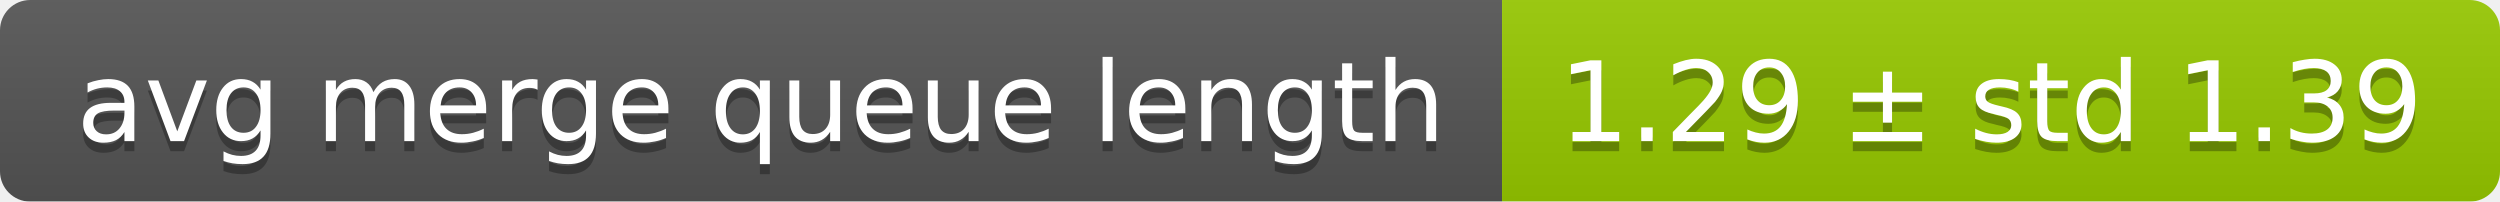
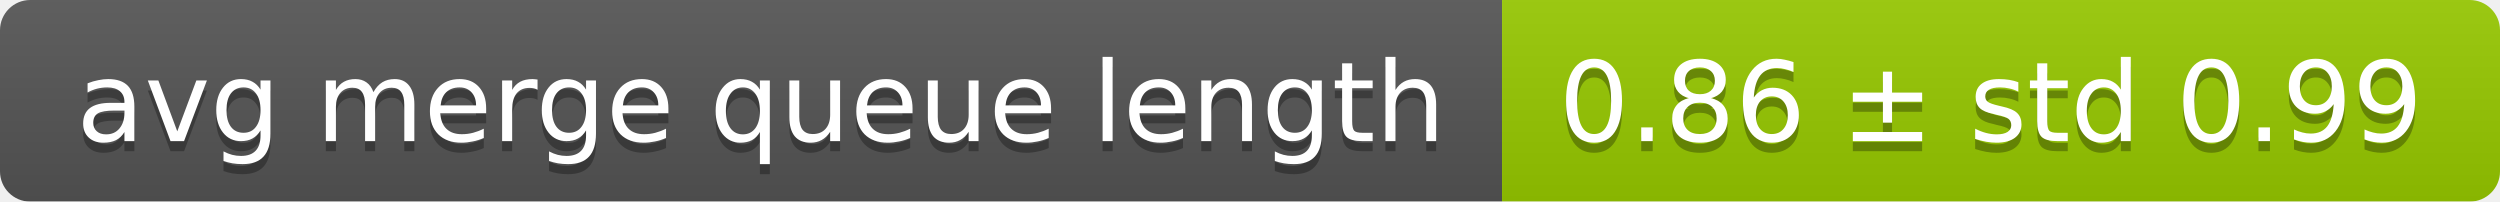
<svg xmlns="http://www.w3.org/2000/svg" width="248" height="20">
  <linearGradient id="smooth" x2="0" y2="100%">
    <stop offset="0" stop-color="#bbb" stop-opacity=".1" />
    <stop offset="1" stop-opacity=".1" />
  </linearGradient>
  <mask id="round">
    <rect width="248" height="20" rx="3" fill="#fff" />
  </mask>
  <g mask="url(#round)">
    <rect width="149" height="20" fill="#555" />
    <rect x="149" width="99" height="20" fill="#97ca00" />
    <rect width="248" height="20" fill="url(#smooth)" />
  </g>
  <g fill="#fff" text-anchor="middle" font-family="DejaVu Sans,Verdana,Geneva,sans-serif" font-size="11">
    <text x="75.5" y="15" fill="#010101" fill-opacity=".3">avg merge queue length</text>
    <text x="75.5" y="14">avg merge queue length</text>
-     <text x="197.5" y="15" fill="#010101" fill-opacity=".3">1.29 ± std 1.39</text>
-     <text x="197.5" y="14">1.29 ± std 1.39</text>
+     <text x="197.5" y="15" fill="#010101" fill-opacity=".3">0.86 ± std 0.99</text>
+     <text x="197.5" y="14">0.86 ± std 0.99</text>
  </g>
</svg>
